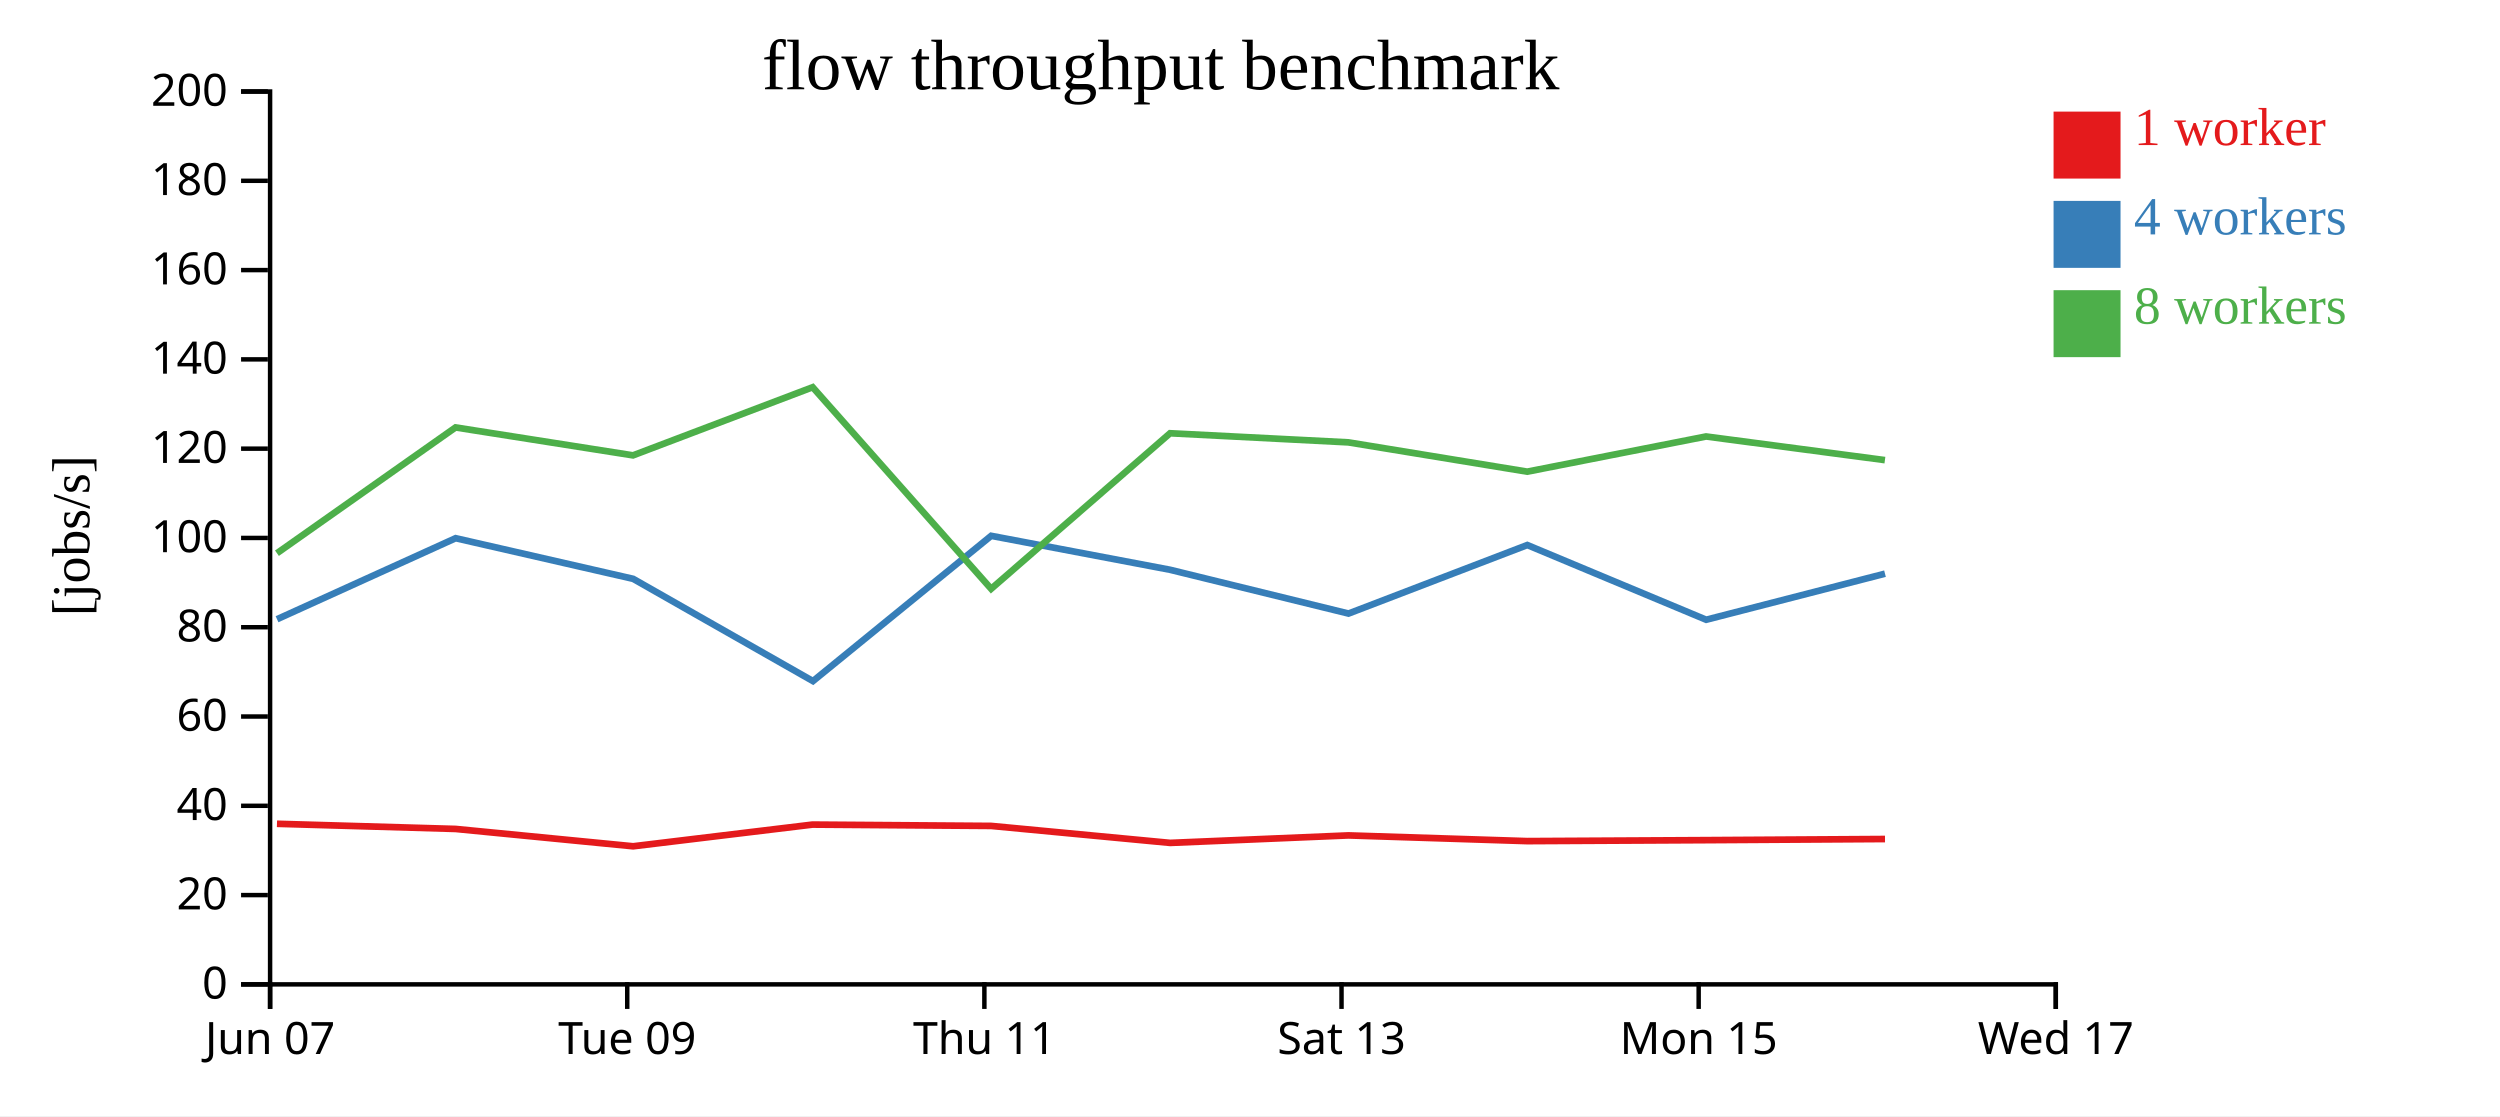
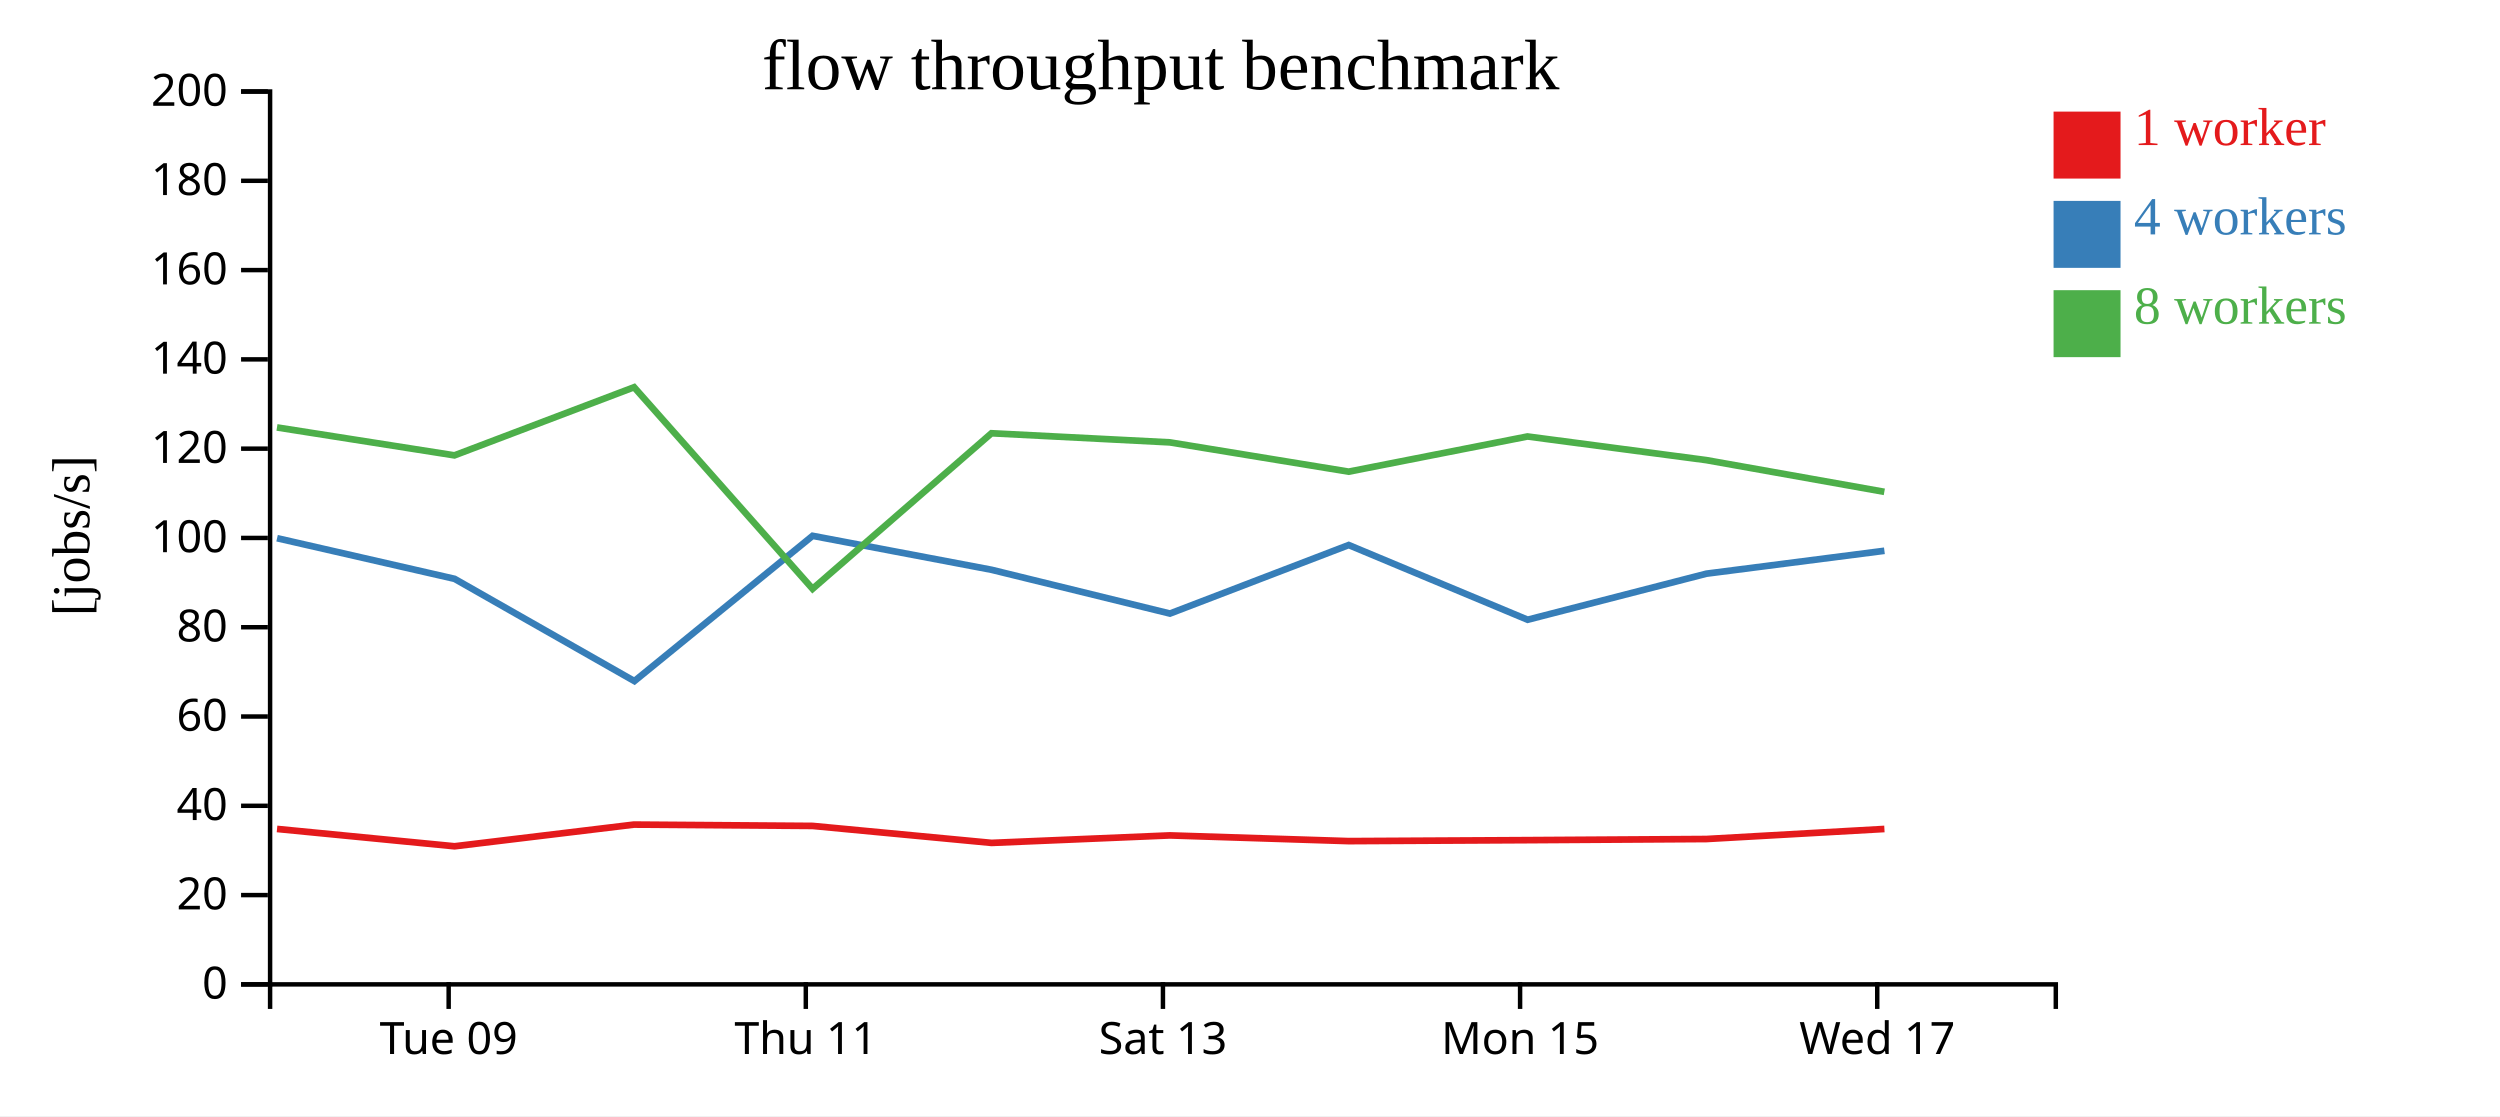
<svg xmlns="http://www.w3.org/2000/svg" width="560" height="250">
  <rect width="100%" height="100%" fill="white" />
  <g transform="translate(60,20)">
    <g transform="translate(0,200)" fill="none" font-size="10" font-family="sans-serif" text-anchor="middle">
      <path class="domain" stroke="currentColor" d="M0.5,6V0.5H400.5V6" />
-       <g class="tick" opacity="1" transform="translate(0.5,0)">
-         <line stroke="currentColor" y2="6" />
-         <text fill="currentColor" y="9" dy="0.71em">Jun 07</text>
-       </g>
-       <g class="tick" opacity="1" transform="translate(80.5,0)">
+       <g class="tick" opacity="1" transform="translate(40.5,0)">
        <line stroke="currentColor" y2="6" />
        <text fill="currentColor" y="9" dy="0.71em">Tue 09</text>
      </g>
-       <g class="tick" opacity="1" transform="translate(160.5,0)">
+       <g class="tick" opacity="1" transform="translate(120.5,0)">
        <line stroke="currentColor" y2="6" />
        <text fill="currentColor" y="9" dy="0.71em">Thu 11</text>
      </g>
-       <g class="tick" opacity="1" transform="translate(240.5,0)">
+       <g class="tick" opacity="1" transform="translate(200.5,0)">
        <line stroke="currentColor" y2="6" />
        <text fill="currentColor" y="9" dy="0.71em">Sat 13</text>
      </g>
-       <g class="tick" opacity="1" transform="translate(320.5,0)">
+       <g class="tick" opacity="1" transform="translate(280.5,0)">
        <line stroke="currentColor" y2="6" />
        <text fill="currentColor" y="9" dy="0.71em">Mon 15</text>
      </g>
-       <g class="tick" opacity="1" transform="translate(400.5,0)">
+       <g class="tick" opacity="1" transform="translate(360.5,0)">
        <line stroke="currentColor" y2="6" />
        <text fill="currentColor" y="9" dy="0.71em">Wed 17</text>
      </g>
    </g>
    <g fill="none" font-size="10" font-family="sans-serif" text-anchor="end">
      <path class="domain" stroke="currentColor" d="M-6,200.5H0.5V0.5H-6" />
      <g class="tick" opacity="1" transform="translate(0,200.5)">
        <line stroke="currentColor" x2="-6" />
        <text fill="currentColor" x="-9" dy="0.32em">0</text>
      </g>
      <g class="tick" opacity="1" transform="translate(0,180.5)">
        <line stroke="currentColor" x2="-6" />
        <text fill="currentColor" x="-9" dy="0.32em">20</text>
      </g>
      <g class="tick" opacity="1" transform="translate(0,160.5)">
        <line stroke="currentColor" x2="-6" />
        <text fill="currentColor" x="-9" dy="0.32em">40</text>
      </g>
      <g class="tick" opacity="1" transform="translate(0,140.5)">
        <line stroke="currentColor" x2="-6" />
        <text fill="currentColor" x="-9" dy="0.32em">60</text>
      </g>
      <g class="tick" opacity="1" transform="translate(0,120.5)">
        <line stroke="currentColor" x2="-6" />
        <text fill="currentColor" x="-9" dy="0.32em">80</text>
      </g>
      <g class="tick" opacity="1" transform="translate(0,100.5)">
        <line stroke="currentColor" x2="-6" />
        <text fill="currentColor" x="-9" dy="0.32em">100</text>
      </g>
      <g class="tick" opacity="1" transform="translate(0,80.5)">
        <line stroke="currentColor" x2="-6" />
        <text fill="currentColor" x="-9" dy="0.32em">120</text>
      </g>
      <g class="tick" opacity="1" transform="translate(0,60.5)">
        <line stroke="currentColor" x2="-6" />
        <text fill="currentColor" x="-9" dy="0.32em">140</text>
      </g>
      <g class="tick" opacity="1" transform="translate(0,40.5)">
        <line stroke="currentColor" x2="-6" />
        <text fill="currentColor" x="-9" dy="0.32em">160</text>
      </g>
      <g class="tick" opacity="1" transform="translate(0,20.5)">
        <line stroke="currentColor" x2="-6" />
        <text fill="currentColor" x="-9" dy="0.32em">180</text>
      </g>
      <g class="tick" opacity="1" transform="translate(0,0.5)">
        <line stroke="currentColor" x2="-6" />
        <text fill="currentColor" x="-9" dy="0.32em">200</text>
      </g>
    </g>
    <text text-anchor="middle" style="font-size: 12px" transform="rotate(-90)" y="-40" x="-100">[jobs/s]</text>
    <text text-anchor="middle" style="font-size: 16px" y="0" x="200">flow throughput benchmark</text>
-     <path class="line" fill="none" stroke="#e41a1c" stroke-width="1.5" d="M2.039,164.529L42.053,165.683L81.82,169.568L121.991,164.709L162.024,165.006L202.114,168.808L242.051,167.131L282.116,168.41L322.181,168.193L362.241,167.94" />
-     <path class="line" fill="none" stroke="#377eb8" stroke-width="1.5" d="M2.055,118.708L42.063,100.557L81.826,109.66L122.104,132.566L162.026,100.027L202.117,107.635L242.064,117.437L282.113,102.089L322.186,118.822L362.24,108.503" />
-     <path class="line" fill="none" stroke="#4daf4a" stroke-width="1.5" d="M2.034,103.92L42.04,75.746L81.797,82.001L122.038,66.738L162.018,111.899L202.093,77.049L242.04,79.091L282.097,85.653L322.153,77.771L362.222,83.068" />
+     <path class="line" fill="none" stroke="#e41a1c" stroke-width="1.5" d="M2.053,165.683L41.82,169.568L81.991,164.709L122.024,165.006L162.114,168.808L202.051,167.131L242.116,168.41L282.181,168.193L322.241,167.94L362.108,165.688" />
+     <path class="line" fill="none" stroke="#377eb8" stroke-width="1.5" d="M2.063,100.557L41.826,109.66L82.104,132.566L122.026,100.027L162.117,107.635L202.064,117.437L242.113,102.089L282.186,118.822L322.24,108.503L362.109,103.375" />
+     <path class="line" fill="none" stroke="#4daf4a" stroke-width="1.5" d="M2.04,75.746L41.797,82.001L82.038,66.738L122.018,111.899L162.093,77.049L202.04,79.091L242.097,85.653L282.153,77.771L322.222,83.068L362.09,90.174" />
    <rect class="dot" x="400" y="5" width="15" height="15" style="fill: #e41a1c;" />
    <rect class="dot" x="400" y="25" width="15" height="15" style="fill: #377eb8;" />
    <rect class="dot" x="400" y="45" width="15" height="15" style="fill: #4daf4a;" />
    <text class="label" x="418" y="12.5" style="fill: #e41a1c; alignment-baseline: middle;" text-anchor="left">1 worker</text>
    <text class="label" x="418" y="32.5" style="fill: #377eb8; alignment-baseline: middle;" text-anchor="left">4 workers</text>
    <text class="label" x="418" y="52.5" style="fill: #4daf4a; alignment-baseline: middle;" text-anchor="left">8 workers</text>
  </g>
</svg>
